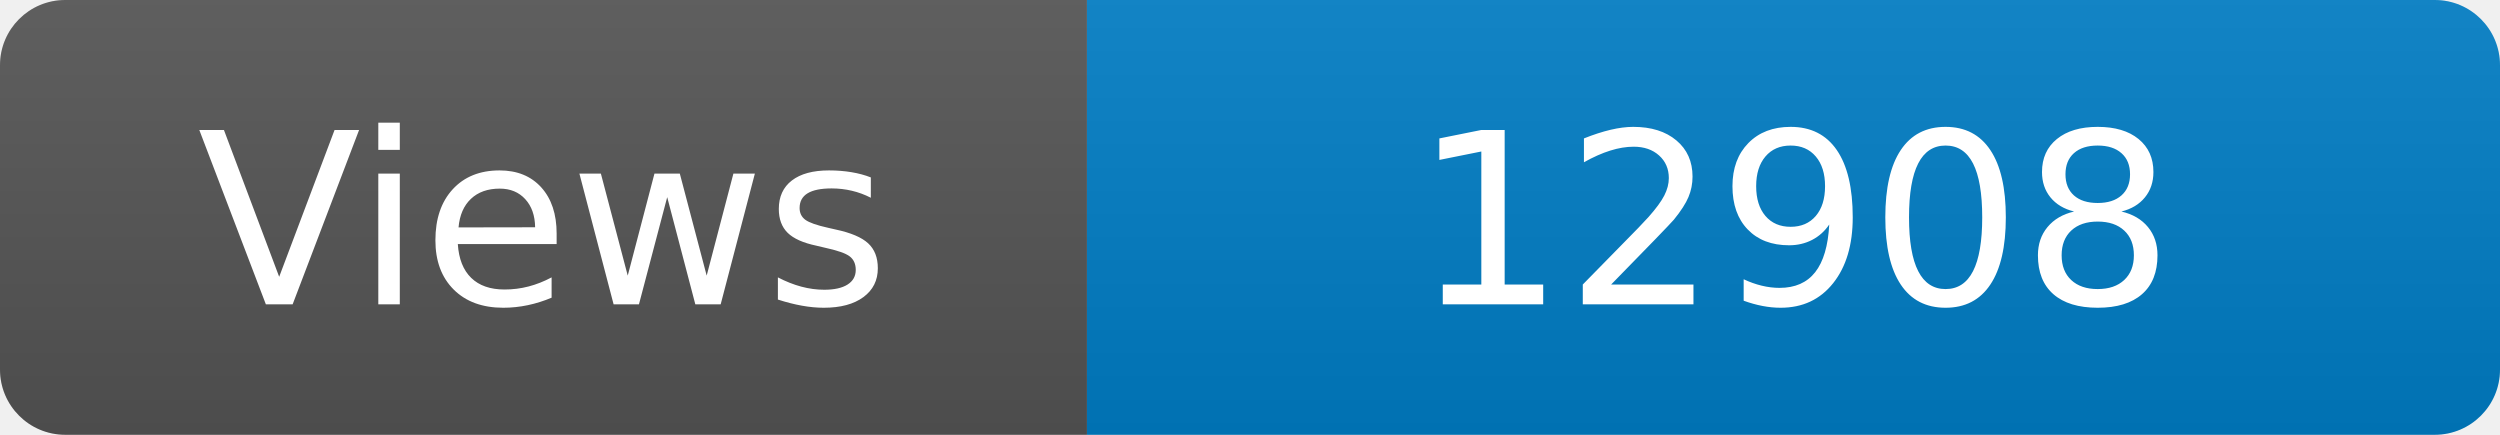
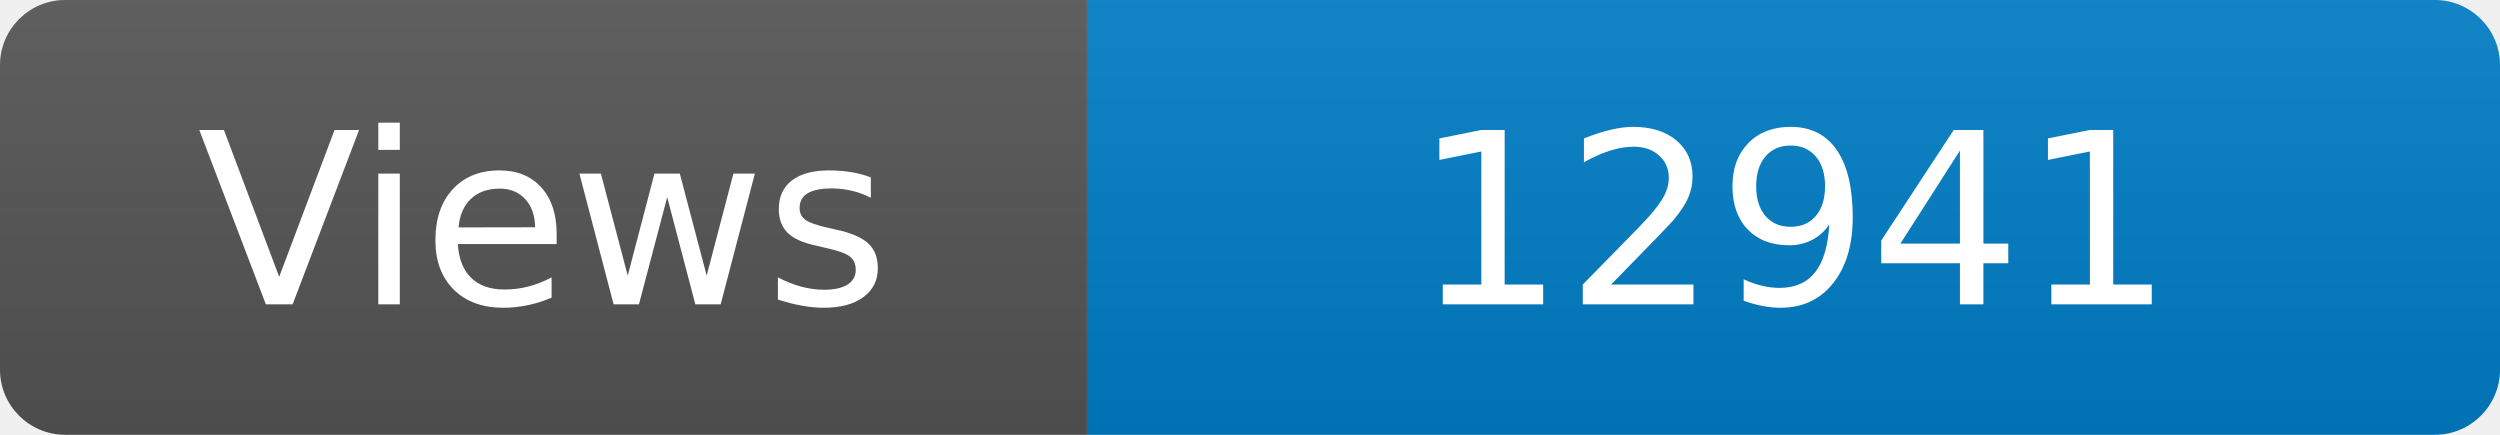
<svg xmlns="http://www.w3.org/2000/svg" width="115" height="20" role="img" aria-label="Maintained?: yes">
  <linearGradient id="s" x2="0" y2="100%">
    <stop offset="0" stop-color="#bbb" stop-opacity=".1" />
    <stop offset="1" stop-opacity=".1" />
  </linearGradient>
  <clipPath id="r">
    <rect width="115" height="20" rx="3" fill="#fff" />
  </clipPath>
  <g clip-path="url(#r)">
    <rect width="50" height="20" fill="#555" />
    <rect x="50" width="160" height="20" fill="#007ec6" />
    <rect width="115" height="20" fill="url(#s)" />
  </g>
  <g fill="#fff" text-anchor="middle" font-family="Verdana,Geneva,DejaVu Sans,sans-serif" font-size="110">
    <text x="250" y="140" transform="scale(.1)" fill="#fff">Views</text>
-     <text x="825" y="140" transform="scale(.1)" fill="#fff">12908</text>
+     <text x="825" y="140" transform="scale(.1)" fill="#fff">12941</text>
  </g>
</svg>
